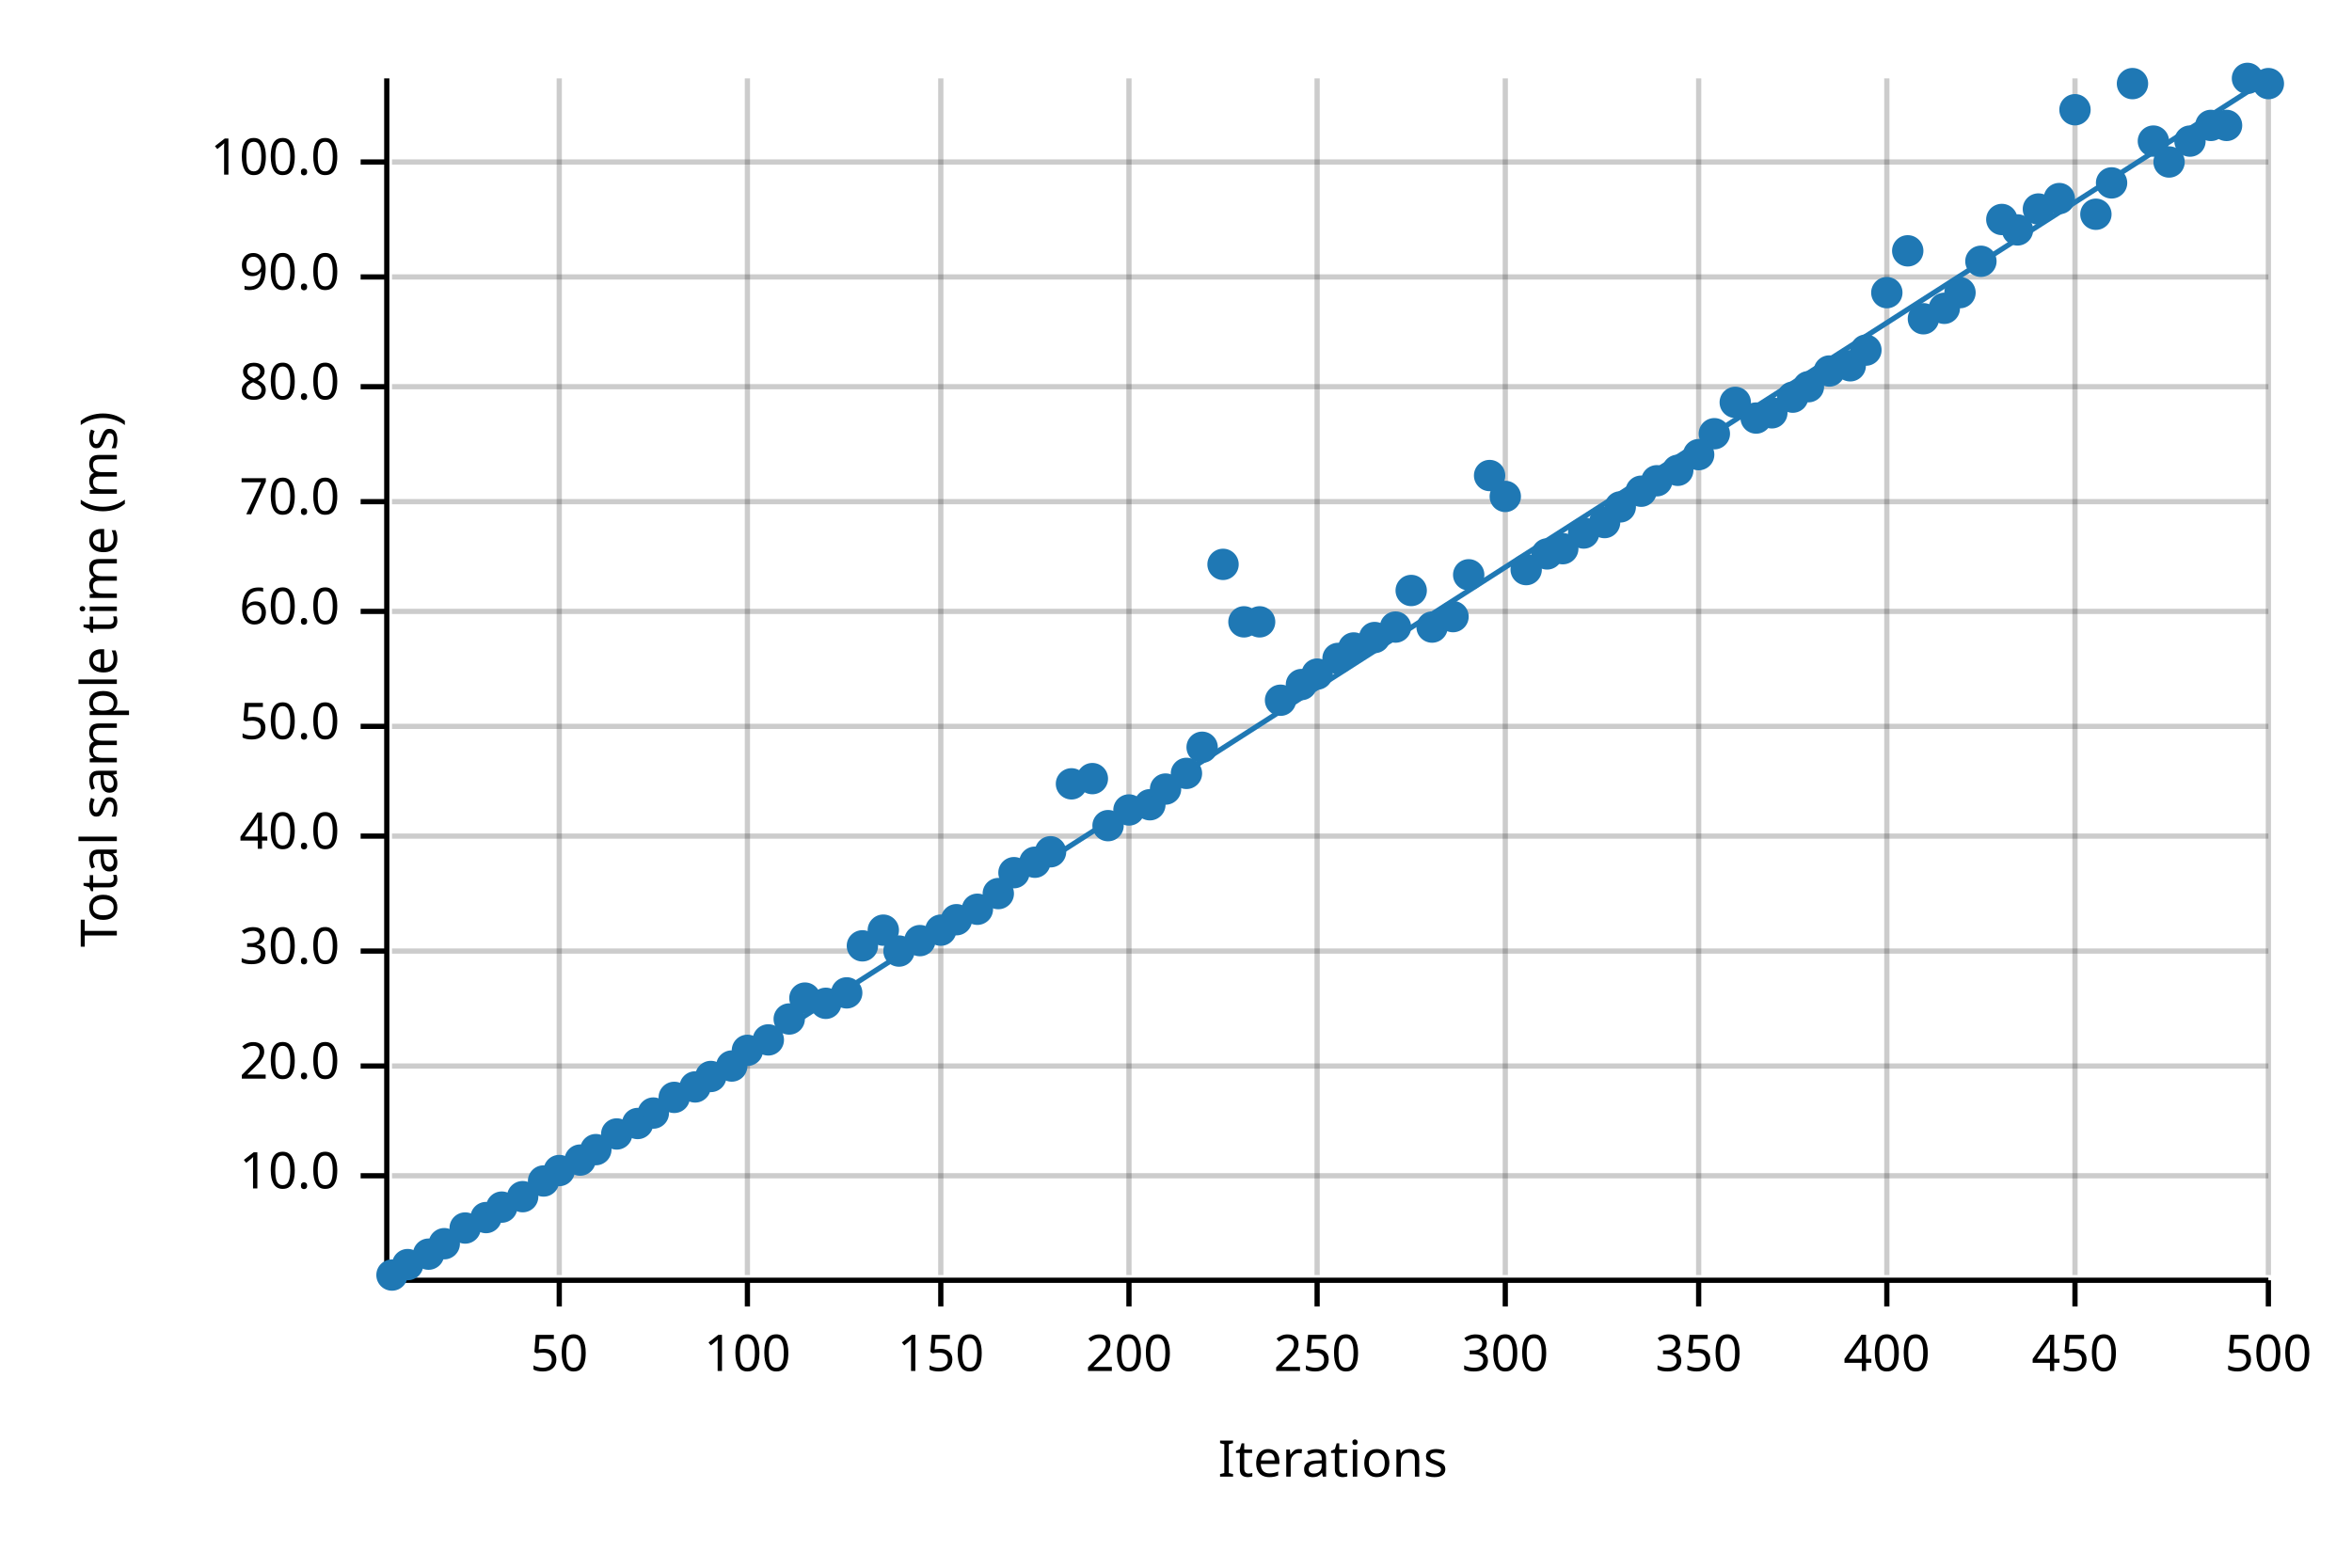
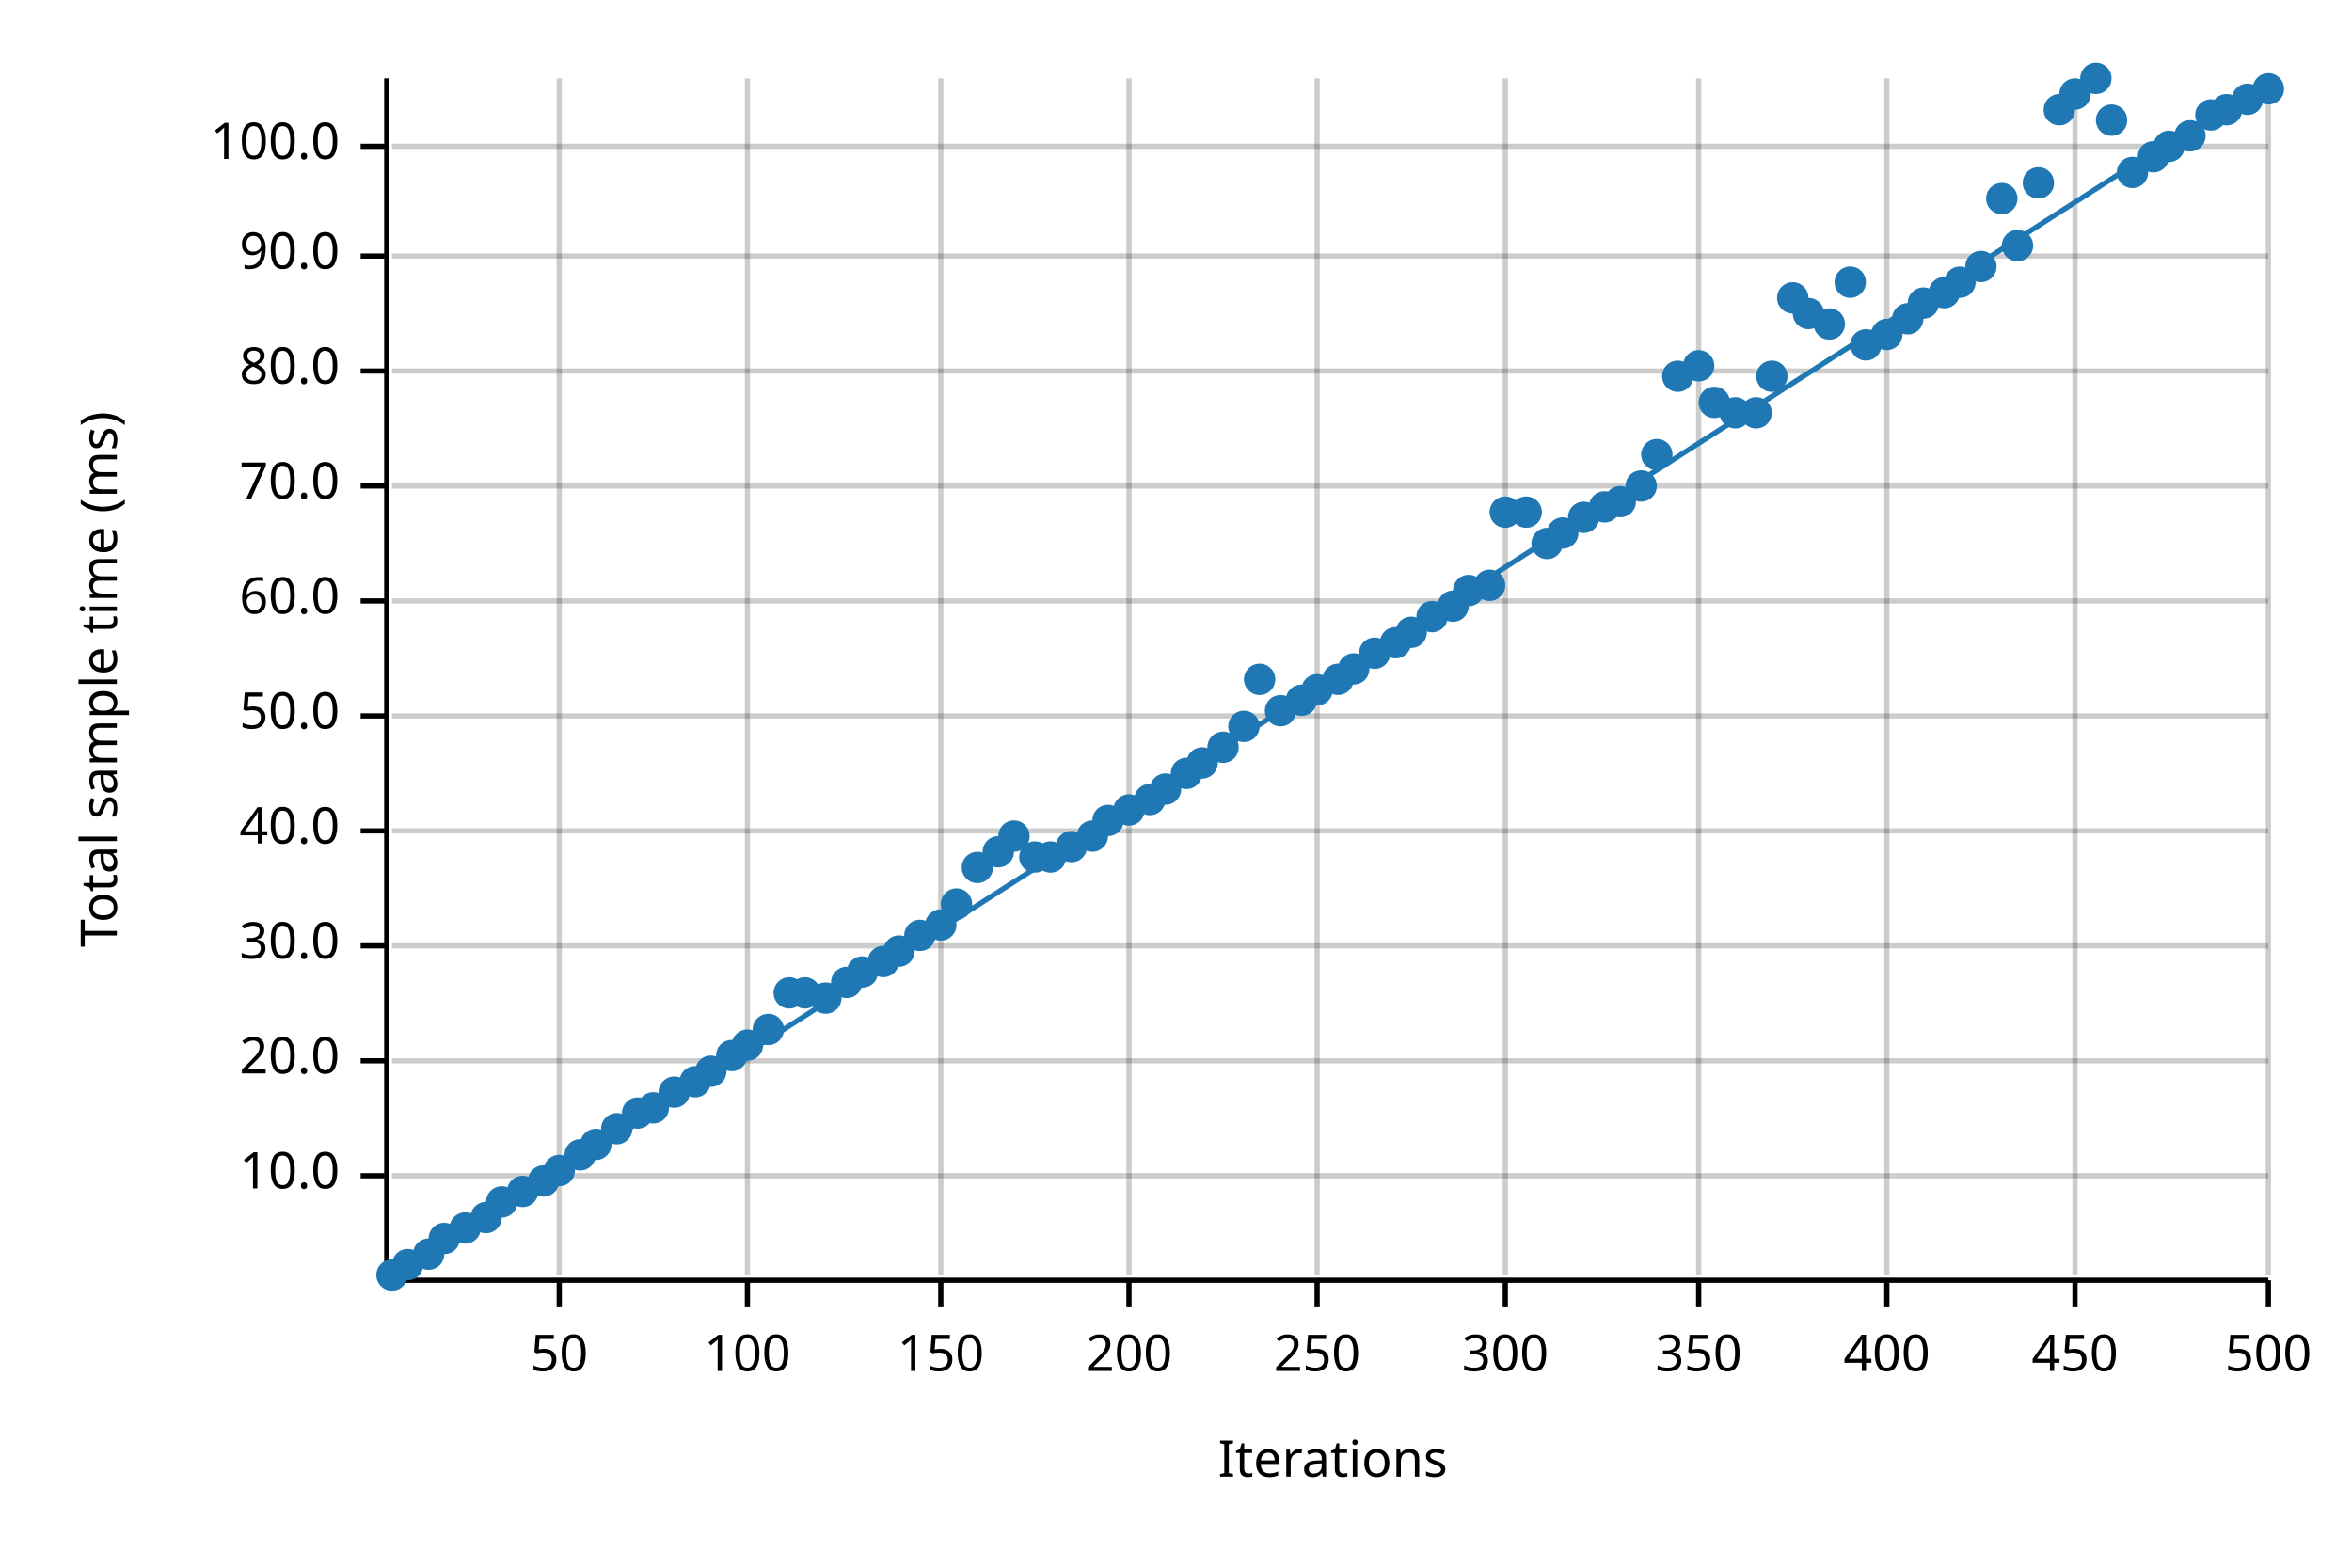
<svg xmlns="http://www.w3.org/2000/svg" width="450" height="300" viewBox="0 0 450 300">
  <text x="15" y="130" dy="0.76em" text-anchor="middle" font-family="sans-serif" font-size="9.677" opacity="1" fill="#000000" transform="rotate(270, 15, 130)">
Total sample time (ms)
</text>
  <text x="255" y="285" dy="-0.5ex" text-anchor="middle" font-family="sans-serif" font-size="9.677" opacity="1" fill="#000000">
Iterations
</text>
  <line opacity="0.2" stroke="#000000" stroke-width="1" x1="107" y1="244" x2="107" y2="15" />
  <line opacity="0.2" stroke="#000000" stroke-width="1" x1="143" y1="244" x2="143" y2="15" />
  <line opacity="0.2" stroke="#000000" stroke-width="1" x1="180" y1="244" x2="180" y2="15" />
  <line opacity="0.2" stroke="#000000" stroke-width="1" x1="216" y1="244" x2="216" y2="15" />
  <line opacity="0.2" stroke="#000000" stroke-width="1" x1="252" y1="244" x2="252" y2="15" />
  <line opacity="0.2" stroke="#000000" stroke-width="1" x1="288" y1="244" x2="288" y2="15" />
  <line opacity="0.2" stroke="#000000" stroke-width="1" x1="325" y1="244" x2="325" y2="15" />
  <line opacity="0.2" stroke="#000000" stroke-width="1" x1="361" y1="244" x2="361" y2="15" />
  <line opacity="0.2" stroke="#000000" stroke-width="1" x1="397" y1="244" x2="397" y2="15" />
  <line opacity="0.2" stroke="#000000" stroke-width="1" x1="434" y1="244" x2="434" y2="15" />
  <line opacity="0.2" stroke="#000000" stroke-width="1" x1="75" y1="225" x2="434" y2="225" />
-   <line opacity="0.2" stroke="#000000" stroke-width="1" x1="75" y1="204" x2="434" y2="204" />
-   <line opacity="0.2" stroke="#000000" stroke-width="1" x1="75" y1="182" x2="434" y2="182" />
-   <line opacity="0.2" stroke="#000000" stroke-width="1" x1="75" y1="160" x2="434" y2="160" />
-   <line opacity="0.2" stroke="#000000" stroke-width="1" x1="75" y1="139" x2="434" y2="139" />
-   <line opacity="0.2" stroke="#000000" stroke-width="1" x1="75" y1="117" x2="434" y2="117" />
-   <line opacity="0.2" stroke="#000000" stroke-width="1" x1="75" y1="96" x2="434" y2="96" />
-   <line opacity="0.2" stroke="#000000" stroke-width="1" x1="75" y1="74" x2="434" y2="74" />
-   <line opacity="0.2" stroke="#000000" stroke-width="1" x1="75" y1="53" x2="434" y2="53" />
-   <line opacity="0.2" stroke="#000000" stroke-width="1" x1="75" y1="31" x2="434" y2="31" />
+   <line opacity="0.2" stroke="#000000" stroke-width="1" x1="75" y1="203" x2="434" y2="203" />
+   <line opacity="0.2" stroke="#000000" stroke-width="1" x1="75" y1="181" x2="434" y2="181" />
+   <line opacity="0.2" stroke="#000000" stroke-width="1" x1="75" y1="159" x2="434" y2="159" />
+   <line opacity="0.2" stroke="#000000" stroke-width="1" x1="75" y1="137" x2="434" y2="137" />
+   <line opacity="0.2" stroke="#000000" stroke-width="1" x1="75" y1="115" x2="434" y2="115" />
+   <line opacity="0.2" stroke="#000000" stroke-width="1" x1="75" y1="93" x2="434" y2="93" />
+   <line opacity="0.2" stroke="#000000" stroke-width="1" x1="75" y1="71" x2="434" y2="71" />
+   <line opacity="0.2" stroke="#000000" stroke-width="1" x1="75" y1="49" x2="434" y2="49" />
+   <line opacity="0.2" stroke="#000000" stroke-width="1" x1="75" y1="28" x2="434" y2="28" />
  <polyline fill="none" opacity="1" stroke="#000000" stroke-width="1" points="74,15 74,244 " />
  <text x="65" y="225" dy="0.5ex" text-anchor="end" font-family="sans-serif" font-size="9.677" opacity="1" fill="#000000">
10.0
</text>
  <polyline fill="none" opacity="1" stroke="#000000" stroke-width="1" points="69,225 74,225 " />
-   <text x="65" y="204" dy="0.5ex" text-anchor="end" font-family="sans-serif" font-size="9.677" opacity="1" fill="#000000">
+   <text x="65" y="203" dy="0.5ex" text-anchor="end" font-family="sans-serif" font-size="9.677" opacity="1" fill="#000000">
20.0
</text>
-   <polyline fill="none" opacity="1" stroke="#000000" stroke-width="1" points="69,204 74,204 " />
-   <text x="65" y="182" dy="0.5ex" text-anchor="end" font-family="sans-serif" font-size="9.677" opacity="1" fill="#000000">
+   <polyline fill="none" opacity="1" stroke="#000000" stroke-width="1" points="69,203 74,203 " />
+   <text x="65" y="181" dy="0.5ex" text-anchor="end" font-family="sans-serif" font-size="9.677" opacity="1" fill="#000000">
30.0
</text>
-   <polyline fill="none" opacity="1" stroke="#000000" stroke-width="1" points="69,182 74,182 " />
-   <text x="65" y="160" dy="0.5ex" text-anchor="end" font-family="sans-serif" font-size="9.677" opacity="1" fill="#000000">
+   <polyline fill="none" opacity="1" stroke="#000000" stroke-width="1" points="69,181 74,181 " />
+   <text x="65" y="159" dy="0.5ex" text-anchor="end" font-family="sans-serif" font-size="9.677" opacity="1" fill="#000000">
40.0
</text>
-   <polyline fill="none" opacity="1" stroke="#000000" stroke-width="1" points="69,160 74,160 " />
-   <text x="65" y="139" dy="0.5ex" text-anchor="end" font-family="sans-serif" font-size="9.677" opacity="1" fill="#000000">
+   <polyline fill="none" opacity="1" stroke="#000000" stroke-width="1" points="69,159 74,159 " />
+   <text x="65" y="137" dy="0.5ex" text-anchor="end" font-family="sans-serif" font-size="9.677" opacity="1" fill="#000000">
50.0
</text>
-   <polyline fill="none" opacity="1" stroke="#000000" stroke-width="1" points="69,139 74,139 " />
-   <text x="65" y="117" dy="0.5ex" text-anchor="end" font-family="sans-serif" font-size="9.677" opacity="1" fill="#000000">
+   <polyline fill="none" opacity="1" stroke="#000000" stroke-width="1" points="69,137 74,137 " />
+   <text x="65" y="115" dy="0.5ex" text-anchor="end" font-family="sans-serif" font-size="9.677" opacity="1" fill="#000000">
60.0
</text>
-   <polyline fill="none" opacity="1" stroke="#000000" stroke-width="1" points="69,117 74,117 " />
-   <text x="65" y="96" dy="0.5ex" text-anchor="end" font-family="sans-serif" font-size="9.677" opacity="1" fill="#000000">
+   <polyline fill="none" opacity="1" stroke="#000000" stroke-width="1" points="69,115 74,115 " />
+   <text x="65" y="93" dy="0.5ex" text-anchor="end" font-family="sans-serif" font-size="9.677" opacity="1" fill="#000000">
70.0
</text>
-   <polyline fill="none" opacity="1" stroke="#000000" stroke-width="1" points="69,96 74,96 " />
-   <text x="65" y="74" dy="0.5ex" text-anchor="end" font-family="sans-serif" font-size="9.677" opacity="1" fill="#000000">
+   <polyline fill="none" opacity="1" stroke="#000000" stroke-width="1" points="69,93 74,93 " />
+   <text x="65" y="71" dy="0.5ex" text-anchor="end" font-family="sans-serif" font-size="9.677" opacity="1" fill="#000000">
80.0
</text>
-   <polyline fill="none" opacity="1" stroke="#000000" stroke-width="1" points="69,74 74,74 " />
-   <text x="65" y="53" dy="0.5ex" text-anchor="end" font-family="sans-serif" font-size="9.677" opacity="1" fill="#000000">
+   <polyline fill="none" opacity="1" stroke="#000000" stroke-width="1" points="69,71 74,71 " />
+   <text x="65" y="49" dy="0.5ex" text-anchor="end" font-family="sans-serif" font-size="9.677" opacity="1" fill="#000000">
90.0
</text>
-   <polyline fill="none" opacity="1" stroke="#000000" stroke-width="1" points="69,53 74,53 " />
-   <text x="65" y="31" dy="0.5ex" text-anchor="end" font-family="sans-serif" font-size="9.677" opacity="1" fill="#000000">
+   <polyline fill="none" opacity="1" stroke="#000000" stroke-width="1" points="69,49 74,49 " />
+   <text x="65" y="28" dy="0.5ex" text-anchor="end" font-family="sans-serif" font-size="9.677" opacity="1" fill="#000000">
100.0
</text>
-   <polyline fill="none" opacity="1" stroke="#000000" stroke-width="1" points="69,31 74,31 " />
+   <polyline fill="none" opacity="1" stroke="#000000" stroke-width="1" points="69,28 74,28 " />
  <polyline fill="none" opacity="1" stroke="#000000" stroke-width="1" points="75,245 434,245 " />
  <text x="107" y="255" dy="0.76em" text-anchor="middle" font-family="sans-serif" font-size="9.677" opacity="1" fill="#000000">
50
</text>
  <polyline fill="none" opacity="1" stroke="#000000" stroke-width="1" points="107,245 107,250 " />
  <text x="143" y="255" dy="0.76em" text-anchor="middle" font-family="sans-serif" font-size="9.677" opacity="1" fill="#000000">
100
</text>
  <polyline fill="none" opacity="1" stroke="#000000" stroke-width="1" points="143,245 143,250 " />
  <text x="180" y="255" dy="0.76em" text-anchor="middle" font-family="sans-serif" font-size="9.677" opacity="1" fill="#000000">
150
</text>
  <polyline fill="none" opacity="1" stroke="#000000" stroke-width="1" points="180,245 180,250 " />
  <text x="216" y="255" dy="0.76em" text-anchor="middle" font-family="sans-serif" font-size="9.677" opacity="1" fill="#000000">
200
</text>
  <polyline fill="none" opacity="1" stroke="#000000" stroke-width="1" points="216,245 216,250 " />
  <text x="252" y="255" dy="0.76em" text-anchor="middle" font-family="sans-serif" font-size="9.677" opacity="1" fill="#000000">
250
</text>
  <polyline fill="none" opacity="1" stroke="#000000" stroke-width="1" points="252,245 252,250 " />
  <text x="288" y="255" dy="0.76em" text-anchor="middle" font-family="sans-serif" font-size="9.677" opacity="1" fill="#000000">
300
</text>
  <polyline fill="none" opacity="1" stroke="#000000" stroke-width="1" points="288,245 288,250 " />
  <text x="325" y="255" dy="0.76em" text-anchor="middle" font-family="sans-serif" font-size="9.677" opacity="1" fill="#000000">
350
</text>
  <polyline fill="none" opacity="1" stroke="#000000" stroke-width="1" points="325,245 325,250 " />
  <text x="361" y="255" dy="0.76em" text-anchor="middle" font-family="sans-serif" font-size="9.677" opacity="1" fill="#000000">
400
</text>
  <polyline fill="none" opacity="1" stroke="#000000" stroke-width="1" points="361,245 361,250 " />
  <text x="397" y="255" dy="0.76em" text-anchor="middle" font-family="sans-serif" font-size="9.677" opacity="1" fill="#000000">
450
</text>
  <polyline fill="none" opacity="1" stroke="#000000" stroke-width="1" points="397,245 397,250 " />
  <text x="434" y="255" dy="0.76em" text-anchor="middle" font-family="sans-serif" font-size="9.677" opacity="1" fill="#000000">
500
</text>
  <polyline fill="none" opacity="1" stroke="#000000" stroke-width="1" points="434,245 434,250 " />
  <circle cx="75" cy="244" r="3" opacity="1" fill="#1F78B4" stroke="none" stroke-width="1" />
  <circle cx="78" cy="242" r="3" opacity="1" fill="#1F78B4" stroke="none" stroke-width="1" />
  <circle cx="82" cy="240" r="3" opacity="1" fill="#1F78B4" stroke="none" stroke-width="1" />
-   <circle cx="85" cy="238" r="3" opacity="1" fill="#1F78B4" stroke="none" stroke-width="1" />
+   <circle cx="85" cy="237" r="3" opacity="1" fill="#1F78B4" stroke="none" stroke-width="1" />
  <circle cx="89" cy="235" r="3" opacity="1" fill="#1F78B4" stroke="none" stroke-width="1" />
  <circle cx="93" cy="233" r="3" opacity="1" fill="#1F78B4" stroke="none" stroke-width="1" />
-   <circle cx="96" cy="231" r="3" opacity="1" fill="#1F78B4" stroke="none" stroke-width="1" />
-   <circle cx="100" cy="229" r="3" opacity="1" fill="#1F78B4" stroke="none" stroke-width="1" />
+   <circle cx="96" cy="230" r="3" opacity="1" fill="#1F78B4" stroke="none" stroke-width="1" />
+   <circle cx="100" cy="228" r="3" opacity="1" fill="#1F78B4" stroke="none" stroke-width="1" />
  <circle cx="104" cy="226" r="3" opacity="1" fill="#1F78B4" stroke="none" stroke-width="1" />
  <circle cx="107" cy="224" r="3" opacity="1" fill="#1F78B4" stroke="none" stroke-width="1" />
-   <circle cx="111" cy="222" r="3" opacity="1" fill="#1F78B4" stroke="none" stroke-width="1" />
-   <circle cx="114" cy="220" r="3" opacity="1" fill="#1F78B4" stroke="none" stroke-width="1" />
-   <circle cx="118" cy="217" r="3" opacity="1" fill="#1F78B4" stroke="none" stroke-width="1" />
-   <circle cx="122" cy="215" r="3" opacity="1" fill="#1F78B4" stroke="none" stroke-width="1" />
-   <circle cx="125" cy="213" r="3" opacity="1" fill="#1F78B4" stroke="none" stroke-width="1" />
-   <circle cx="129" cy="210" r="3" opacity="1" fill="#1F78B4" stroke="none" stroke-width="1" />
-   <circle cx="133" cy="208" r="3" opacity="1" fill="#1F78B4" stroke="none" stroke-width="1" />
-   <circle cx="136" cy="206" r="3" opacity="1" fill="#1F78B4" stroke="none" stroke-width="1" />
-   <circle cx="140" cy="204" r="3" opacity="1" fill="#1F78B4" stroke="none" stroke-width="1" />
-   <circle cx="143" cy="201" r="3" opacity="1" fill="#1F78B4" stroke="none" stroke-width="1" />
-   <circle cx="147" cy="199" r="3" opacity="1" fill="#1F78B4" stroke="none" stroke-width="1" />
-   <circle cx="151" cy="195" r="3" opacity="1" fill="#1F78B4" stroke="none" stroke-width="1" />
-   <circle cx="154" cy="191" r="3" opacity="1" fill="#1F78B4" stroke="none" stroke-width="1" />
-   <circle cx="158" cy="192" r="3" opacity="1" fill="#1F78B4" stroke="none" stroke-width="1" />
-   <circle cx="162" cy="190" r="3" opacity="1" fill="#1F78B4" stroke="none" stroke-width="1" />
-   <circle cx="165" cy="181" r="3" opacity="1" fill="#1F78B4" stroke="none" stroke-width="1" />
-   <circle cx="169" cy="178" r="3" opacity="1" fill="#1F78B4" stroke="none" stroke-width="1" />
+   <circle cx="111" cy="221" r="3" opacity="1" fill="#1F78B4" stroke="none" stroke-width="1" />
+   <circle cx="114" cy="219" r="3" opacity="1" fill="#1F78B4" stroke="none" stroke-width="1" />
+   <circle cx="118" cy="216" r="3" opacity="1" fill="#1F78B4" stroke="none" stroke-width="1" />
+   <circle cx="122" cy="213" r="3" opacity="1" fill="#1F78B4" stroke="none" stroke-width="1" />
+   <circle cx="125" cy="212" r="3" opacity="1" fill="#1F78B4" stroke="none" stroke-width="1" />
+   <circle cx="129" cy="209" r="3" opacity="1" fill="#1F78B4" stroke="none" stroke-width="1" />
+   <circle cx="133" cy="207" r="3" opacity="1" fill="#1F78B4" stroke="none" stroke-width="1" />
+   <circle cx="136" cy="205" r="3" opacity="1" fill="#1F78B4" stroke="none" stroke-width="1" />
+   <circle cx="140" cy="202" r="3" opacity="1" fill="#1F78B4" stroke="none" stroke-width="1" />
+   <circle cx="143" cy="200" r="3" opacity="1" fill="#1F78B4" stroke="none" stroke-width="1" />
+   <circle cx="147" cy="197" r="3" opacity="1" fill="#1F78B4" stroke="none" stroke-width="1" />
+   <circle cx="151" cy="190" r="3" opacity="1" fill="#1F78B4" stroke="none" stroke-width="1" />
+   <circle cx="154" cy="190" r="3" opacity="1" fill="#1F78B4" stroke="none" stroke-width="1" />
+   <circle cx="158" cy="191" r="3" opacity="1" fill="#1F78B4" stroke="none" stroke-width="1" />
+   <circle cx="162" cy="188" r="3" opacity="1" fill="#1F78B4" stroke="none" stroke-width="1" />
+   <circle cx="165" cy="186" r="3" opacity="1" fill="#1F78B4" stroke="none" stroke-width="1" />
+   <circle cx="169" cy="184" r="3" opacity="1" fill="#1F78B4" stroke="none" stroke-width="1" />
  <circle cx="172" cy="182" r="3" opacity="1" fill="#1F78B4" stroke="none" stroke-width="1" />
-   <circle cx="176" cy="180" r="3" opacity="1" fill="#1F78B4" stroke="none" stroke-width="1" />
-   <circle cx="180" cy="178" r="3" opacity="1" fill="#1F78B4" stroke="none" stroke-width="1" />
-   <circle cx="183" cy="176" r="3" opacity="1" fill="#1F78B4" stroke="none" stroke-width="1" />
-   <circle cx="187" cy="174" r="3" opacity="1" fill="#1F78B4" stroke="none" stroke-width="1" />
-   <circle cx="191" cy="171" r="3" opacity="1" fill="#1F78B4" stroke="none" stroke-width="1" />
-   <circle cx="194" cy="167" r="3" opacity="1" fill="#1F78B4" stroke="none" stroke-width="1" />
-   <circle cx="198" cy="165" r="3" opacity="1" fill="#1F78B4" stroke="none" stroke-width="1" />
-   <circle cx="201" cy="163" r="3" opacity="1" fill="#1F78B4" stroke="none" stroke-width="1" />
-   <circle cx="205" cy="150" r="3" opacity="1" fill="#1F78B4" stroke="none" stroke-width="1" />
-   <circle cx="209" cy="149" r="3" opacity="1" fill="#1F78B4" stroke="none" stroke-width="1" />
-   <circle cx="212" cy="158" r="3" opacity="1" fill="#1F78B4" stroke="none" stroke-width="1" />
+   <circle cx="176" cy="179" r="3" opacity="1" fill="#1F78B4" stroke="none" stroke-width="1" />
+   <circle cx="180" cy="177" r="3" opacity="1" fill="#1F78B4" stroke="none" stroke-width="1" />
+   <circle cx="183" cy="173" r="3" opacity="1" fill="#1F78B4" stroke="none" stroke-width="1" />
+   <circle cx="187" cy="166" r="3" opacity="1" fill="#1F78B4" stroke="none" stroke-width="1" />
+   <circle cx="191" cy="163" r="3" opacity="1" fill="#1F78B4" stroke="none" stroke-width="1" />
+   <circle cx="194" cy="160" r="3" opacity="1" fill="#1F78B4" stroke="none" stroke-width="1" />
+   <circle cx="198" cy="164" r="3" opacity="1" fill="#1F78B4" stroke="none" stroke-width="1" />
+   <circle cx="201" cy="164" r="3" opacity="1" fill="#1F78B4" stroke="none" stroke-width="1" />
+   <circle cx="205" cy="162" r="3" opacity="1" fill="#1F78B4" stroke="none" stroke-width="1" />
+   <circle cx="209" cy="160" r="3" opacity="1" fill="#1F78B4" stroke="none" stroke-width="1" />
+   <circle cx="212" cy="157" r="3" opacity="1" fill="#1F78B4" stroke="none" stroke-width="1" />
  <circle cx="216" cy="155" r="3" opacity="1" fill="#1F78B4" stroke="none" stroke-width="1" />
-   <circle cx="220" cy="154" r="3" opacity="1" fill="#1F78B4" stroke="none" stroke-width="1" />
+   <circle cx="220" cy="153" r="3" opacity="1" fill="#1F78B4" stroke="none" stroke-width="1" />
  <circle cx="223" cy="151" r="3" opacity="1" fill="#1F78B4" stroke="none" stroke-width="1" />
  <circle cx="227" cy="148" r="3" opacity="1" fill="#1F78B4" stroke="none" stroke-width="1" />
-   <circle cx="230" cy="143" r="3" opacity="1" fill="#1F78B4" stroke="none" stroke-width="1" />
-   <circle cx="234" cy="108" r="3" opacity="1" fill="#1F78B4" stroke="none" stroke-width="1" />
-   <circle cx="238" cy="119" r="3" opacity="1" fill="#1F78B4" stroke="none" stroke-width="1" />
-   <circle cx="241" cy="119" r="3" opacity="1" fill="#1F78B4" stroke="none" stroke-width="1" />
-   <circle cx="245" cy="134" r="3" opacity="1" fill="#1F78B4" stroke="none" stroke-width="1" />
-   <circle cx="249" cy="131" r="3" opacity="1" fill="#1F78B4" stroke="none" stroke-width="1" />
-   <circle cx="252" cy="129" r="3" opacity="1" fill="#1F78B4" stroke="none" stroke-width="1" />
-   <circle cx="256" cy="126" r="3" opacity="1" fill="#1F78B4" stroke="none" stroke-width="1" />
-   <circle cx="259" cy="124" r="3" opacity="1" fill="#1F78B4" stroke="none" stroke-width="1" />
-   <circle cx="263" cy="122" r="3" opacity="1" fill="#1F78B4" stroke="none" stroke-width="1" />
-   <circle cx="267" cy="120" r="3" opacity="1" fill="#1F78B4" stroke="none" stroke-width="1" />
-   <circle cx="270" cy="113" r="3" opacity="1" fill="#1F78B4" stroke="none" stroke-width="1" />
-   <circle cx="274" cy="120" r="3" opacity="1" fill="#1F78B4" stroke="none" stroke-width="1" />
-   <circle cx="278" cy="118" r="3" opacity="1" fill="#1F78B4" stroke="none" stroke-width="1" />
-   <circle cx="281" cy="110" r="3" opacity="1" fill="#1F78B4" stroke="none" stroke-width="1" />
-   <circle cx="285" cy="91" r="3" opacity="1" fill="#1F78B4" stroke="none" stroke-width="1" />
-   <circle cx="288" cy="95" r="3" opacity="1" fill="#1F78B4" stroke="none" stroke-width="1" />
-   <circle cx="292" cy="109" r="3" opacity="1" fill="#1F78B4" stroke="none" stroke-width="1" />
-   <circle cx="296" cy="106" r="3" opacity="1" fill="#1F78B4" stroke="none" stroke-width="1" />
-   <circle cx="299" cy="105" r="3" opacity="1" fill="#1F78B4" stroke="none" stroke-width="1" />
-   <circle cx="303" cy="102" r="3" opacity="1" fill="#1F78B4" stroke="none" stroke-width="1" />
-   <circle cx="307" cy="100" r="3" opacity="1" fill="#1F78B4" stroke="none" stroke-width="1" />
-   <circle cx="310" cy="97" r="3" opacity="1" fill="#1F78B4" stroke="none" stroke-width="1" />
-   <circle cx="314" cy="94" r="3" opacity="1" fill="#1F78B4" stroke="none" stroke-width="1" />
-   <circle cx="317" cy="92" r="3" opacity="1" fill="#1F78B4" stroke="none" stroke-width="1" />
-   <circle cx="321" cy="90" r="3" opacity="1" fill="#1F78B4" stroke="none" stroke-width="1" />
-   <circle cx="325" cy="87" r="3" opacity="1" fill="#1F78B4" stroke="none" stroke-width="1" />
-   <circle cx="328" cy="83" r="3" opacity="1" fill="#1F78B4" stroke="none" stroke-width="1" />
-   <circle cx="332" cy="77" r="3" opacity="1" fill="#1F78B4" stroke="none" stroke-width="1" />
-   <circle cx="336" cy="80" r="3" opacity="1" fill="#1F78B4" stroke="none" stroke-width="1" />
-   <circle cx="339" cy="79" r="3" opacity="1" fill="#1F78B4" stroke="none" stroke-width="1" />
-   <circle cx="343" cy="76" r="3" opacity="1" fill="#1F78B4" stroke="none" stroke-width="1" />
-   <circle cx="346" cy="74" r="3" opacity="1" fill="#1F78B4" stroke="none" stroke-width="1" />
-   <circle cx="350" cy="71" r="3" opacity="1" fill="#1F78B4" stroke="none" stroke-width="1" />
-   <circle cx="354" cy="70" r="3" opacity="1" fill="#1F78B4" stroke="none" stroke-width="1" />
-   <circle cx="357" cy="67" r="3" opacity="1" fill="#1F78B4" stroke="none" stroke-width="1" />
-   <circle cx="361" cy="56" r="3" opacity="1" fill="#1F78B4" stroke="none" stroke-width="1" />
-   <circle cx="365" cy="48" r="3" opacity="1" fill="#1F78B4" stroke="none" stroke-width="1" />
-   <circle cx="368" cy="61" r="3" opacity="1" fill="#1F78B4" stroke="none" stroke-width="1" />
-   <circle cx="372" cy="59" r="3" opacity="1" fill="#1F78B4" stroke="none" stroke-width="1" />
-   <circle cx="375" cy="56" r="3" opacity="1" fill="#1F78B4" stroke="none" stroke-width="1" />
-   <circle cx="379" cy="50" r="3" opacity="1" fill="#1F78B4" stroke="none" stroke-width="1" />
-   <circle cx="383" cy="42" r="3" opacity="1" fill="#1F78B4" stroke="none" stroke-width="1" />
-   <circle cx="386" cy="44" r="3" opacity="1" fill="#1F78B4" stroke="none" stroke-width="1" />
-   <circle cx="390" cy="40" r="3" opacity="1" fill="#1F78B4" stroke="none" stroke-width="1" />
-   <circle cx="394" cy="38" r="3" opacity="1" fill="#1F78B4" stroke="none" stroke-width="1" />
-   <circle cx="397" cy="21" r="3" opacity="1" fill="#1F78B4" stroke="none" stroke-width="1" />
-   <circle cx="401" cy="41" r="3" opacity="1" fill="#1F78B4" stroke="none" stroke-width="1" />
-   <circle cx="404" cy="35" r="3" opacity="1" fill="#1F78B4" stroke="none" stroke-width="1" />
-   <circle cx="408" cy="16" r="3" opacity="1" fill="#1F78B4" stroke="none" stroke-width="1" />
-   <circle cx="412" cy="27" r="3" opacity="1" fill="#1F78B4" stroke="none" stroke-width="1" />
-   <circle cx="415" cy="31" r="3" opacity="1" fill="#1F78B4" stroke="none" stroke-width="1" />
-   <circle cx="419" cy="27" r="3" opacity="1" fill="#1F78B4" stroke="none" stroke-width="1" />
-   <circle cx="423" cy="24" r="3" opacity="1" fill="#1F78B4" stroke="none" stroke-width="1" />
-   <circle cx="426" cy="24" r="3" opacity="1" fill="#1F78B4" stroke="none" stroke-width="1" />
-   <circle cx="430" cy="15" r="3" opacity="1" fill="#1F78B4" stroke="none" stroke-width="1" />
-   <circle cx="434" cy="16" r="3" opacity="1" fill="#1F78B4" stroke="none" stroke-width="1" />
+   <circle cx="230" cy="146" r="3" opacity="1" fill="#1F78B4" stroke="none" stroke-width="1" />
+   <circle cx="234" cy="143" r="3" opacity="1" fill="#1F78B4" stroke="none" stroke-width="1" />
+   <circle cx="238" cy="139" r="3" opacity="1" fill="#1F78B4" stroke="none" stroke-width="1" />
+   <circle cx="241" cy="130" r="3" opacity="1" fill="#1F78B4" stroke="none" stroke-width="1" />
+   <circle cx="245" cy="136" r="3" opacity="1" fill="#1F78B4" stroke="none" stroke-width="1" />
+   <circle cx="249" cy="134" r="3" opacity="1" fill="#1F78B4" stroke="none" stroke-width="1" />
+   <circle cx="252" cy="132" r="3" opacity="1" fill="#1F78B4" stroke="none" stroke-width="1" />
+   <circle cx="256" cy="130" r="3" opacity="1" fill="#1F78B4" stroke="none" stroke-width="1" />
+   <circle cx="259" cy="128" r="3" opacity="1" fill="#1F78B4" stroke="none" stroke-width="1" />
+   <circle cx="263" cy="125" r="3" opacity="1" fill="#1F78B4" stroke="none" stroke-width="1" />
+   <circle cx="267" cy="123" r="3" opacity="1" fill="#1F78B4" stroke="none" stroke-width="1" />
+   <circle cx="270" cy="121" r="3" opacity="1" fill="#1F78B4" stroke="none" stroke-width="1" />
+   <circle cx="274" cy="118" r="3" opacity="1" fill="#1F78B4" stroke="none" stroke-width="1" />
+   <circle cx="278" cy="116" r="3" opacity="1" fill="#1F78B4" stroke="none" stroke-width="1" />
+   <circle cx="281" cy="113" r="3" opacity="1" fill="#1F78B4" stroke="none" stroke-width="1" />
+   <circle cx="285" cy="112" r="3" opacity="1" fill="#1F78B4" stroke="none" stroke-width="1" />
+   <circle cx="288" cy="98" r="3" opacity="1" fill="#1F78B4" stroke="none" stroke-width="1" />
+   <circle cx="292" cy="98" r="3" opacity="1" fill="#1F78B4" stroke="none" stroke-width="1" />
+   <circle cx="296" cy="104" r="3" opacity="1" fill="#1F78B4" stroke="none" stroke-width="1" />
+   <circle cx="299" cy="102" r="3" opacity="1" fill="#1F78B4" stroke="none" stroke-width="1" />
+   <circle cx="303" cy="99" r="3" opacity="1" fill="#1F78B4" stroke="none" stroke-width="1" />
+   <circle cx="307" cy="97" r="3" opacity="1" fill="#1F78B4" stroke="none" stroke-width="1" />
+   <circle cx="310" cy="96" r="3" opacity="1" fill="#1F78B4" stroke="none" stroke-width="1" />
+   <circle cx="314" cy="93" r="3" opacity="1" fill="#1F78B4" stroke="none" stroke-width="1" />
+   <circle cx="317" cy="87" r="3" opacity="1" fill="#1F78B4" stroke="none" stroke-width="1" />
+   <circle cx="321" cy="72" r="3" opacity="1" fill="#1F78B4" stroke="none" stroke-width="1" />
+   <circle cx="325" cy="70" r="3" opacity="1" fill="#1F78B4" stroke="none" stroke-width="1" />
+   <circle cx="328" cy="77" r="3" opacity="1" fill="#1F78B4" stroke="none" stroke-width="1" />
+   <circle cx="332" cy="79" r="3" opacity="1" fill="#1F78B4" stroke="none" stroke-width="1" />
+   <circle cx="336" cy="79" r="3" opacity="1" fill="#1F78B4" stroke="none" stroke-width="1" />
+   <circle cx="339" cy="72" r="3" opacity="1" fill="#1F78B4" stroke="none" stroke-width="1" />
+   <circle cx="343" cy="57" r="3" opacity="1" fill="#1F78B4" stroke="none" stroke-width="1" />
+   <circle cx="346" cy="60" r="3" opacity="1" fill="#1F78B4" stroke="none" stroke-width="1" />
+   <circle cx="350" cy="62" r="3" opacity="1" fill="#1F78B4" stroke="none" stroke-width="1" />
+   <circle cx="354" cy="54" r="3" opacity="1" fill="#1F78B4" stroke="none" stroke-width="1" />
+   <circle cx="357" cy="66" r="3" opacity="1" fill="#1F78B4" stroke="none" stroke-width="1" />
+   <circle cx="361" cy="64" r="3" opacity="1" fill="#1F78B4" stroke="none" stroke-width="1" />
+   <circle cx="365" cy="61" r="3" opacity="1" fill="#1F78B4" stroke="none" stroke-width="1" />
+   <circle cx="368" cy="58" r="3" opacity="1" fill="#1F78B4" stroke="none" stroke-width="1" />
+   <circle cx="372" cy="56" r="3" opacity="1" fill="#1F78B4" stroke="none" stroke-width="1" />
+   <circle cx="375" cy="54" r="3" opacity="1" fill="#1F78B4" stroke="none" stroke-width="1" />
+   <circle cx="379" cy="51" r="3" opacity="1" fill="#1F78B4" stroke="none" stroke-width="1" />
+   <circle cx="383" cy="38" r="3" opacity="1" fill="#1F78B4" stroke="none" stroke-width="1" />
+   <circle cx="386" cy="47" r="3" opacity="1" fill="#1F78B4" stroke="none" stroke-width="1" />
+   <circle cx="390" cy="35" r="3" opacity="1" fill="#1F78B4" stroke="none" stroke-width="1" />
+   <circle cx="394" cy="21" r="3" opacity="1" fill="#1F78B4" stroke="none" stroke-width="1" />
+   <circle cx="397" cy="18" r="3" opacity="1" fill="#1F78B4" stroke="none" stroke-width="1" />
+   <circle cx="401" cy="15" r="3" opacity="1" fill="#1F78B4" stroke="none" stroke-width="1" />
+   <circle cx="404" cy="23" r="3" opacity="1" fill="#1F78B4" stroke="none" stroke-width="1" />
+   <circle cx="408" cy="33" r="3" opacity="1" fill="#1F78B4" stroke="none" stroke-width="1" />
+   <circle cx="412" cy="30" r="3" opacity="1" fill="#1F78B4" stroke="none" stroke-width="1" />
+   <circle cx="415" cy="28" r="3" opacity="1" fill="#1F78B4" stroke="none" stroke-width="1" />
+   <circle cx="419" cy="26" r="3" opacity="1" fill="#1F78B4" stroke="none" stroke-width="1" />
+   <circle cx="423" cy="22" r="3" opacity="1" fill="#1F78B4" stroke="none" stroke-width="1" />
+   <circle cx="426" cy="21" r="3" opacity="1" fill="#1F78B4" stroke="none" stroke-width="1" />
+   <circle cx="430" cy="19" r="3" opacity="1" fill="#1F78B4" stroke="none" stroke-width="1" />
+   <circle cx="434" cy="17" r="3" opacity="1" fill="#1F78B4" stroke="none" stroke-width="1" />
  <polyline fill="none" opacity="1" stroke="#1F78B4" stroke-width="1" points="75,245 434,15 " />
  <polygon opacity="0.25" fill="#1F78B4" points="75,245 434,15 434,15 " />
</svg>
